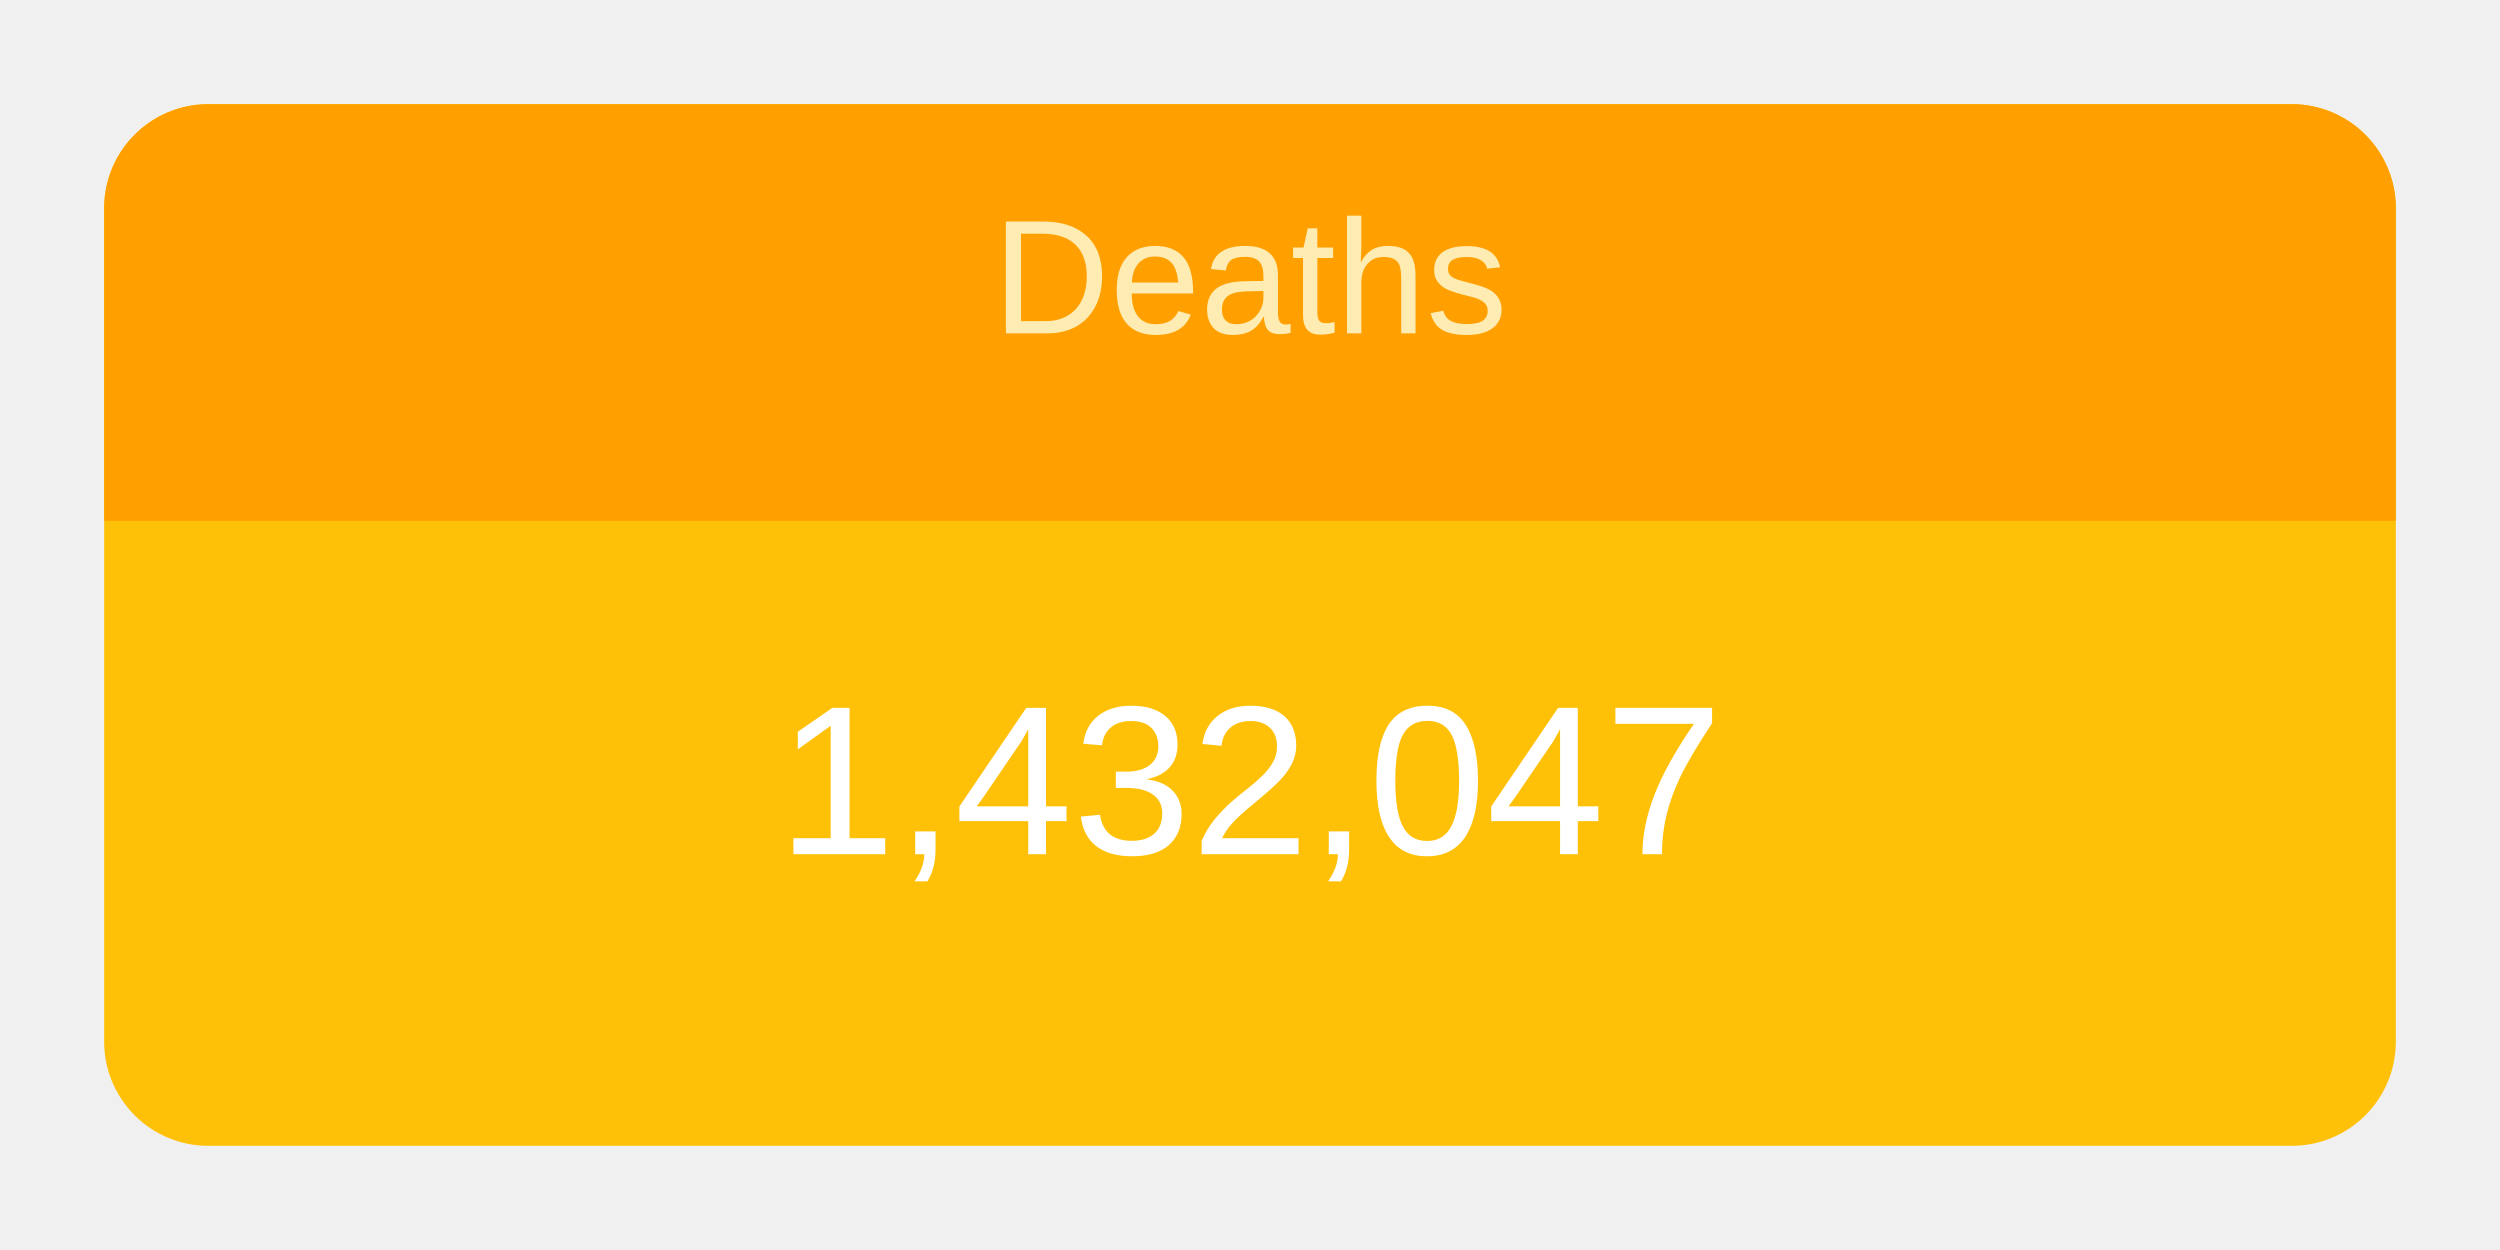
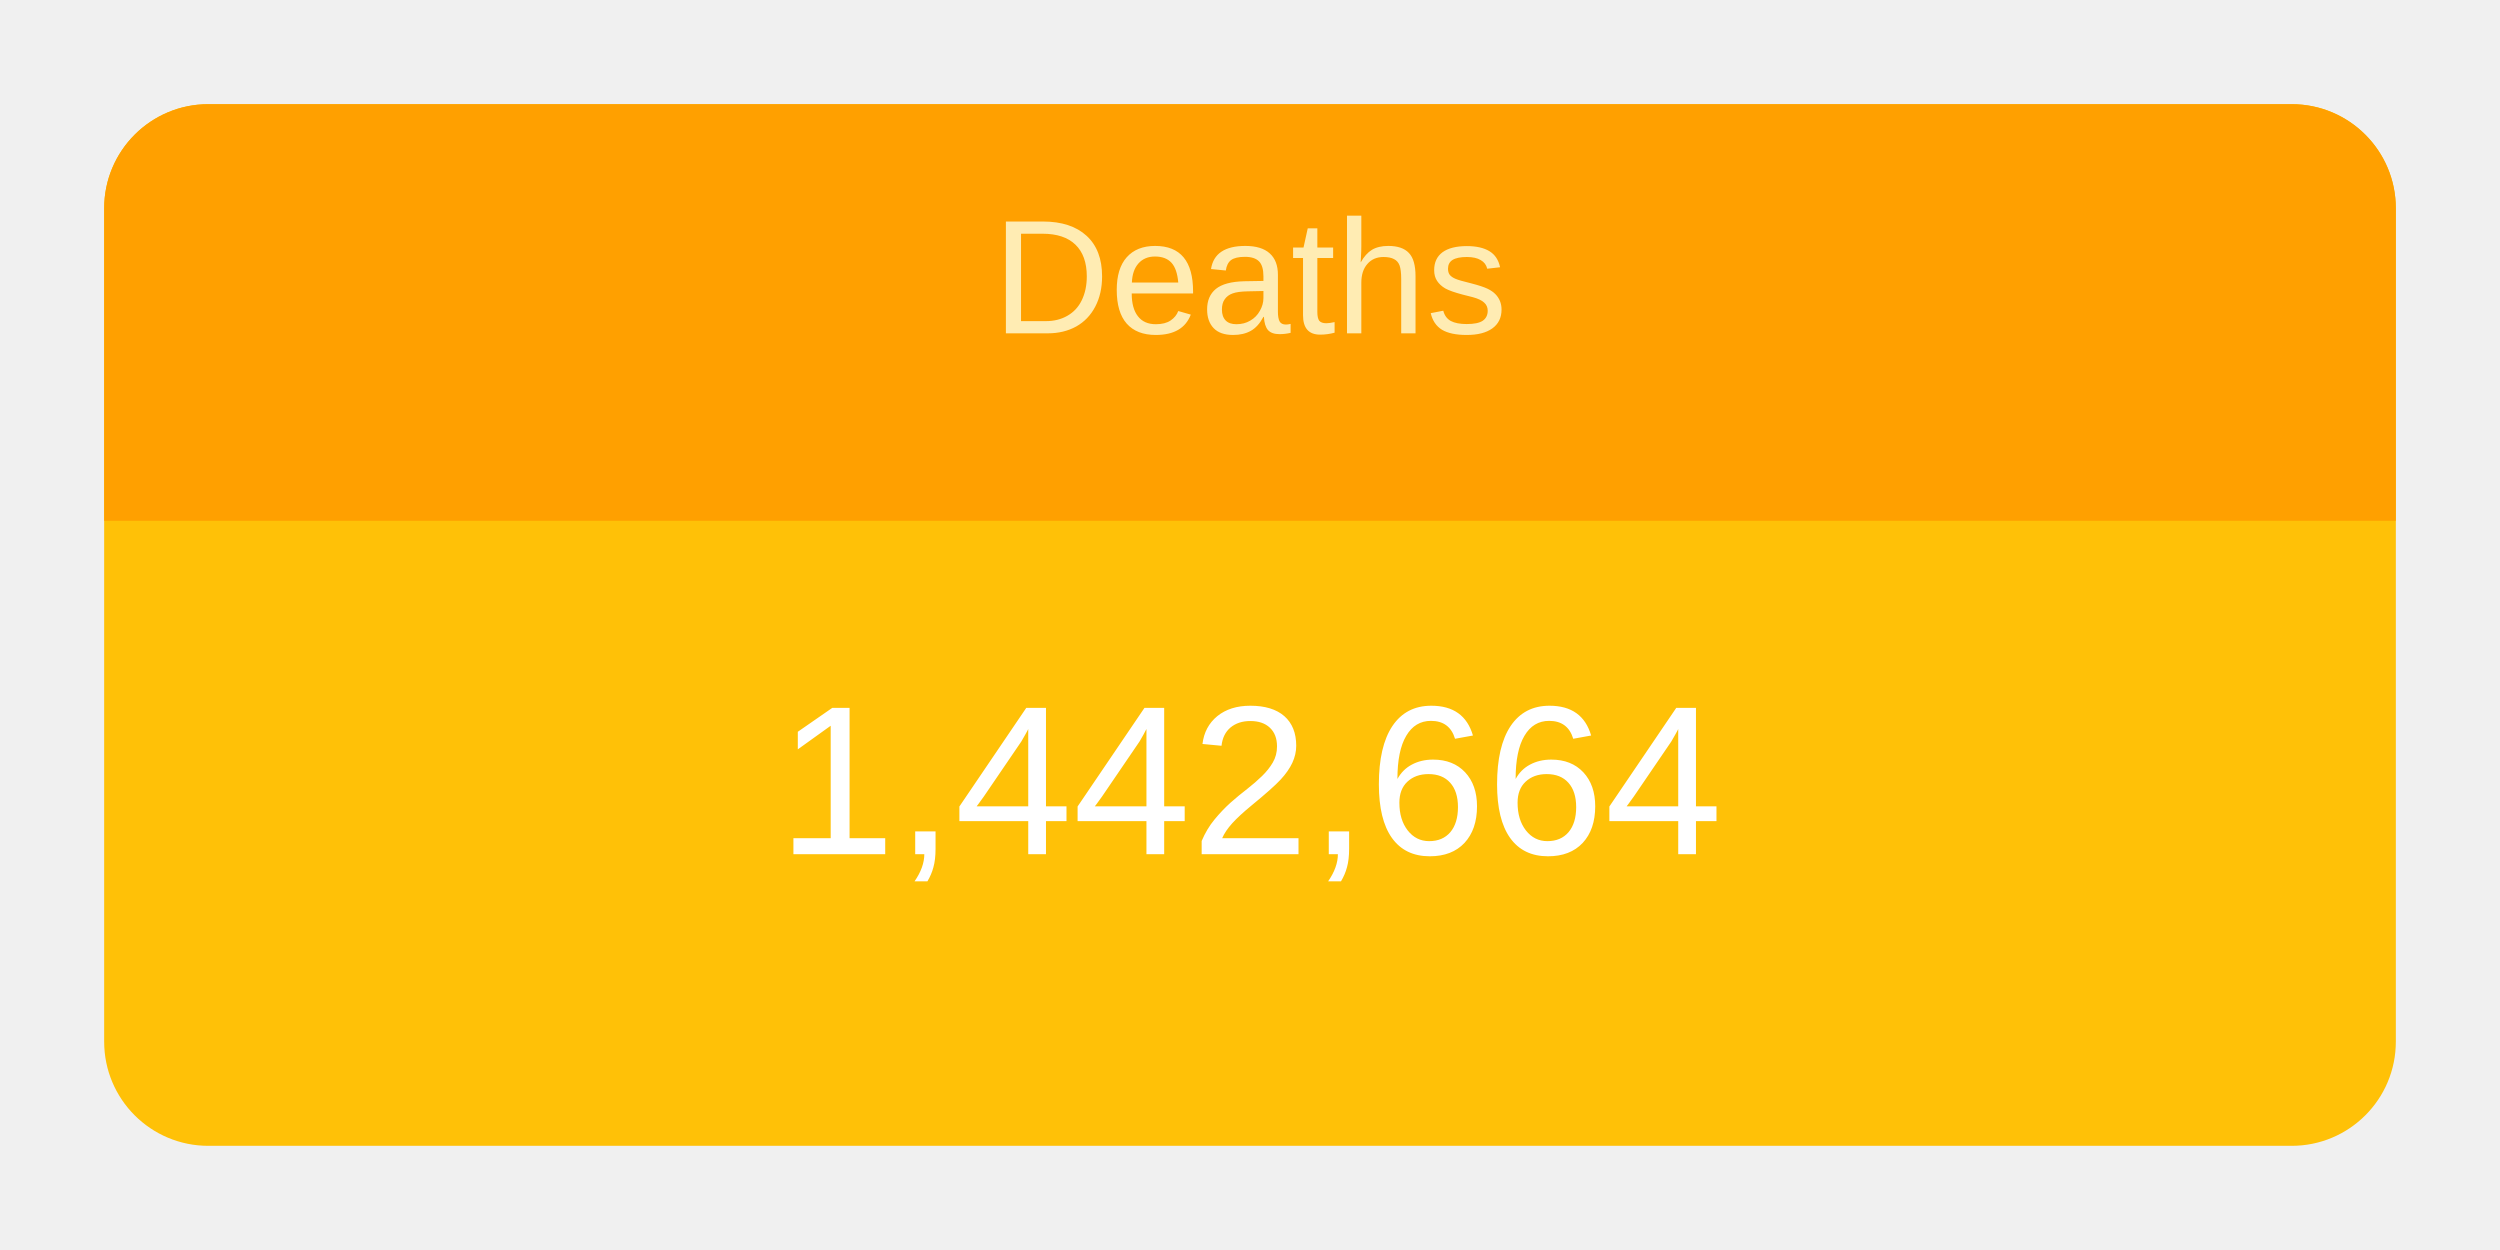
<svg xmlns="http://www.w3.org/2000/svg" height="120" viewBox="" width="240">
  <g transform="translate(10,10)">
    <rect rx="10" ry="10" width="220" height="100" style="fill: #ffc107; stroke-width: 5;" />
    <svg width="220" height="100">
      <text x="50%" y="72%" alignment-baseline="middle" text-anchor="middle" fill="white" font-size="1.7em" font-family="Arial, Helvetica, sans-serif">
-         1,432,047
+         1,442,664
      </text>
    </svg>
    <path fill="#FFA000" d=" M 210 0              a 10 10 0 0 1 10 10              v 30             h-220             v-30             a 10 10 0 0 1 10 -10" />
    <svg width="220" height="40">
      <text x="50%" y="55%" alignment-baseline="middle" text-anchor="middle" fill="#FFECB3" font-size="1.3em" font-family="Arial, Helvetica, sans-serif">
        Deaths
      </text>
    </svg>
  </g>
</svg>
